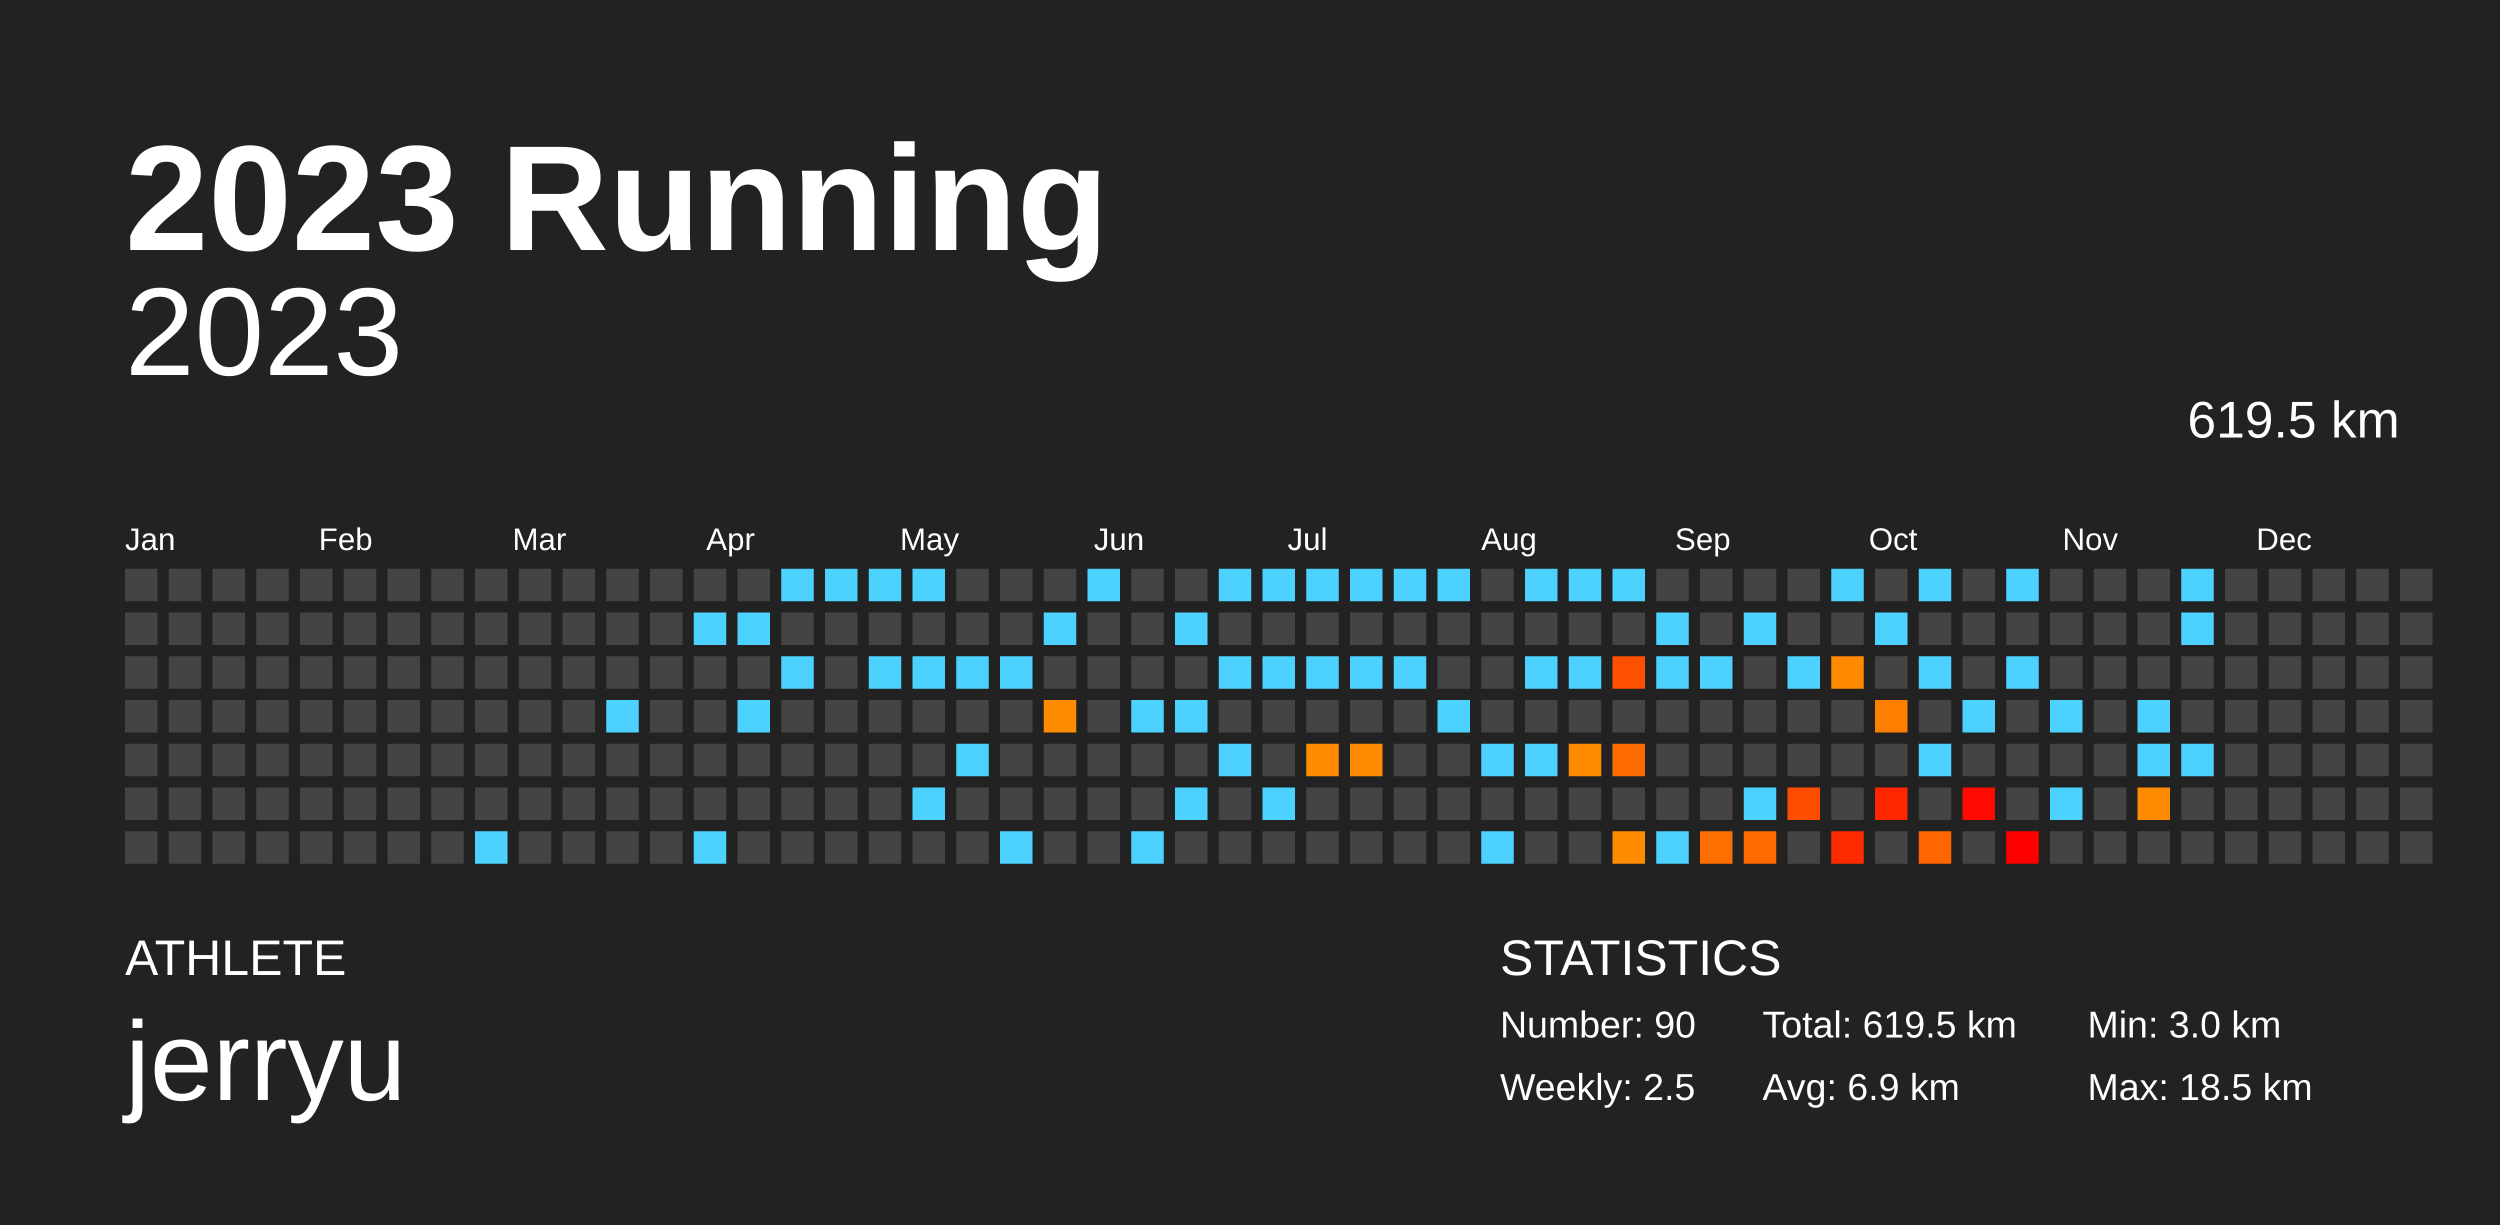
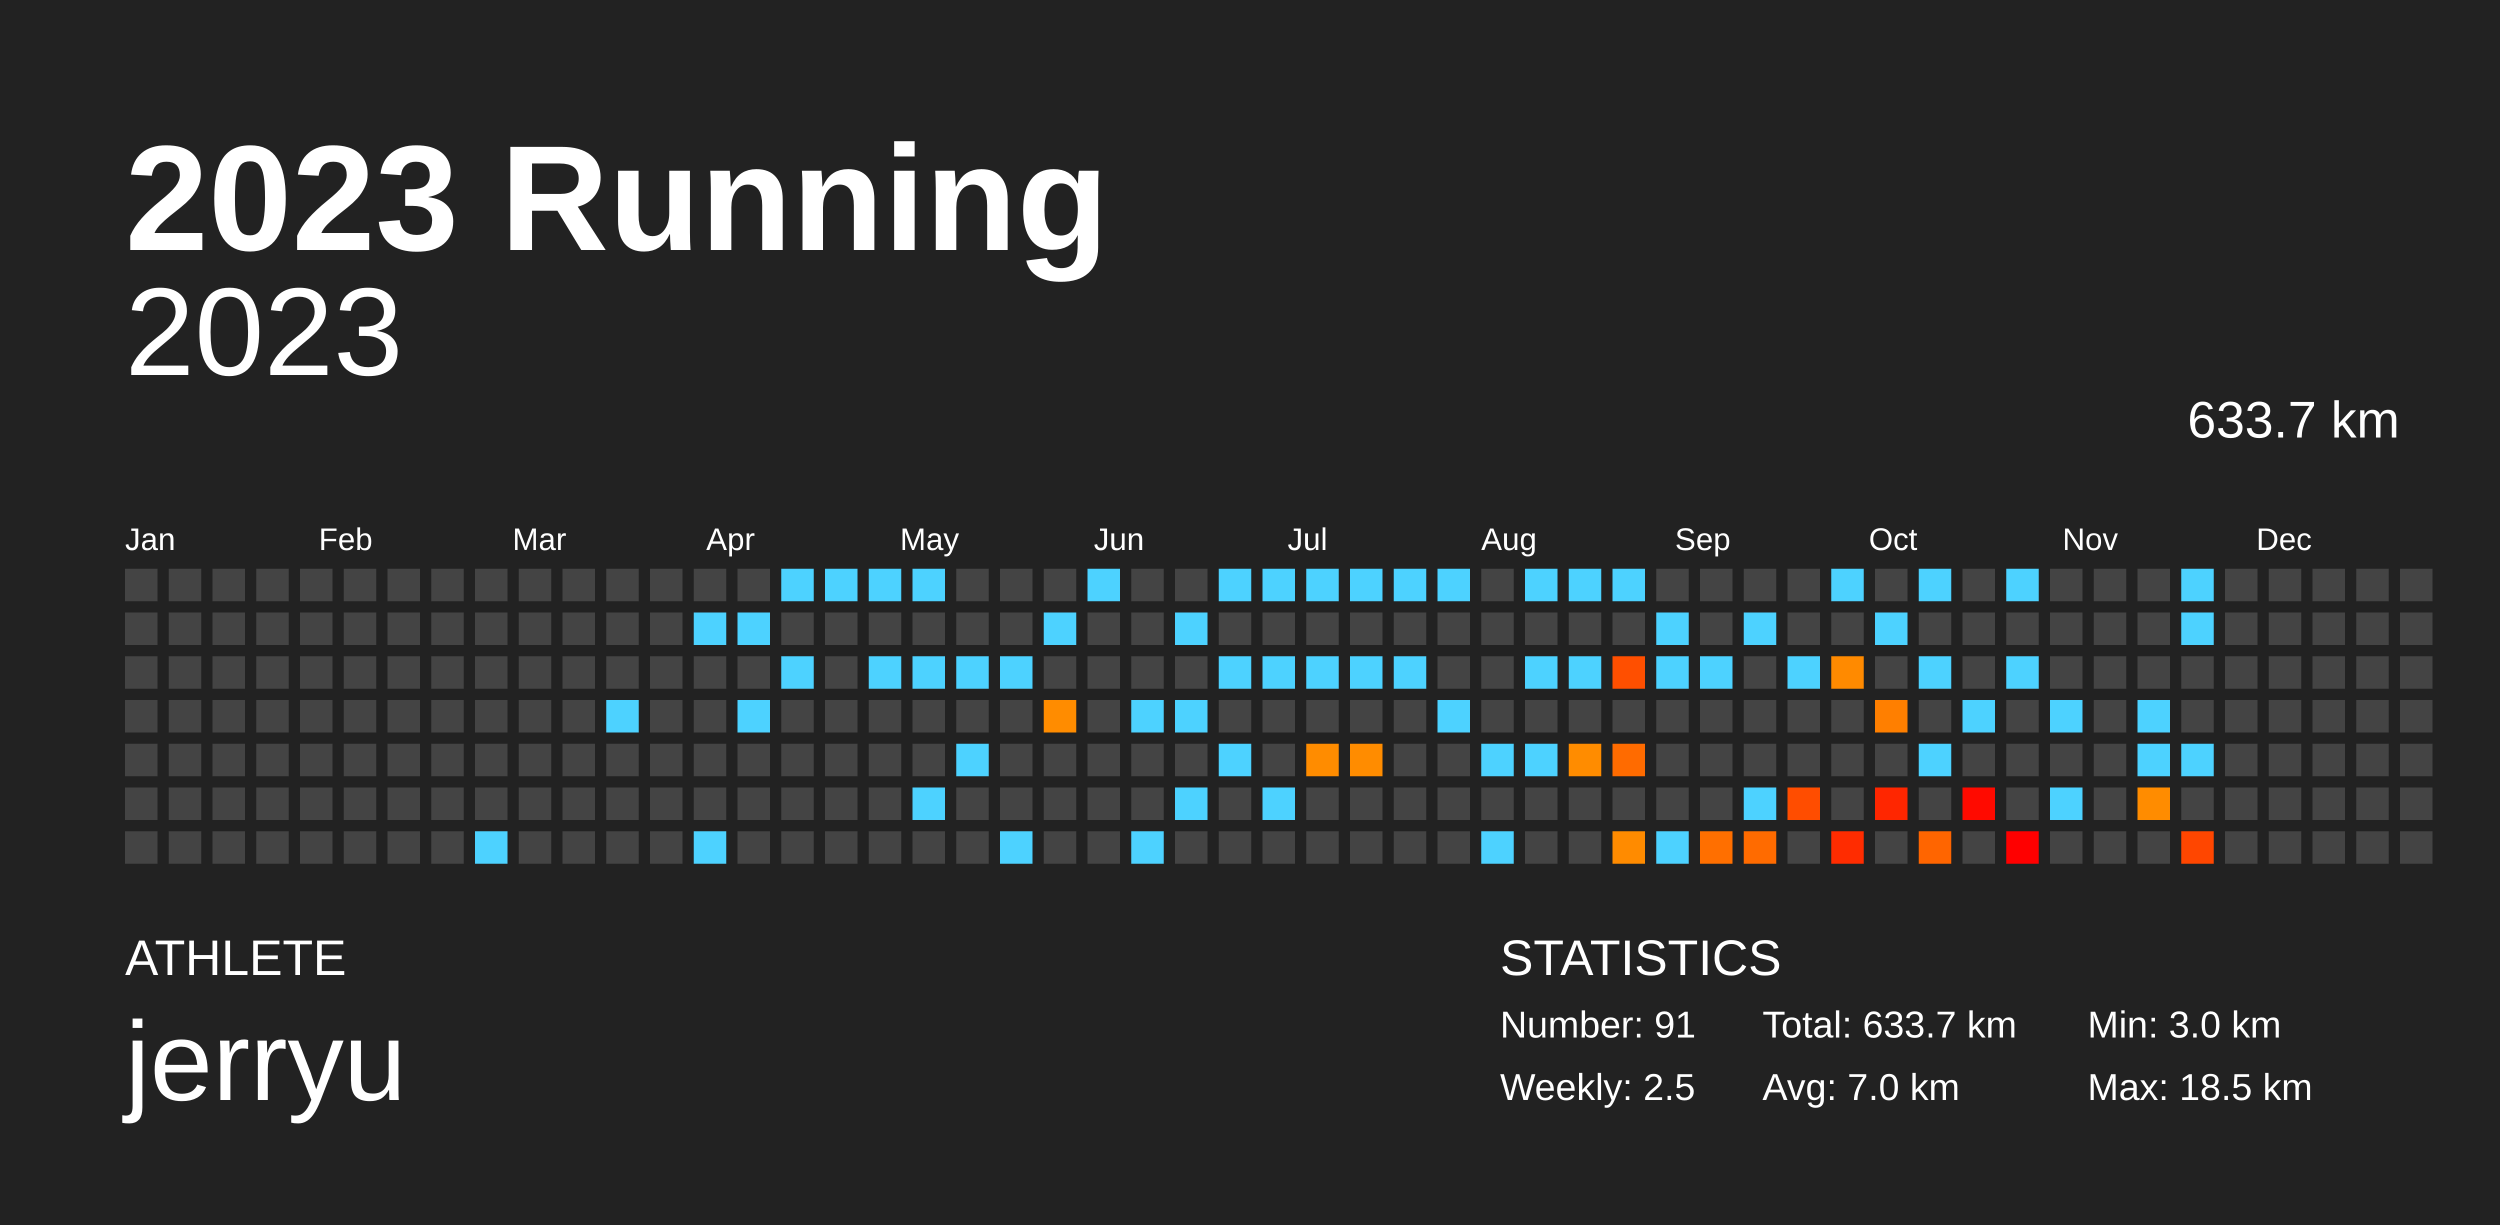
<svg xmlns="http://www.w3.org/2000/svg" baseProfile="full" height="98mm" version="1.1" viewBox="0,0,200,98" width="200mm">
  <defs />
  <rect fill="#222222" height="98" width="200" x="0" y="0" />
  <text fill="#FFFFFF" style="font-size:12px; font-family:Arial; font-weight:bold;" x="10" y="20">2023 Running</text>
  <text fill="#FFFFFF" style="font-size:4px; font-family:Arial" x="10" y="78">ATHLETE</text>
  <text fill="#FFFFFF" style="font-size:9px; font-family:Arial" x="10" y="88">jerryu</text>
  <text fill="#FFFFFF" style="font-size:4px; font-family:Arial" x="120" y="78">STATISTICS</text>
-   <text fill="#FFFFFF" style="font-size:3px; font-family:Arial" x="120" y="83">Number: 90</text>
+   <text fill="#FFFFFF" style="font-size:3px; font-family:Arial" x="120" y="83">Number: 91</text>
  <text fill="#FFFFFF" style="font-size:3px; font-family:Arial" x="120" y="88">Weekly: 2.5</text>
-   <text fill="#FFFFFF" style="font-size:3px; font-family:Arial" x="141" y="83">Total: 619.5 km</text>
-   <text fill="#FFFFFF" style="font-size:3px; font-family:Arial" x="141" y="88">Avg: 6.9 km</text>
+   <text fill="#FFFFFF" style="font-size:3px; font-family:Arial" x="141" y="83">Total: 633.7 km</text>
+   <text fill="#FFFFFF" style="font-size:3px; font-family:Arial" x="141" y="88">Avg: 7.0 km</text>
  <text fill="#FFFFFF" style="font-size:3px; font-family:Arial" x="167" y="83">Min: 3.0 km</text>
  <text fill="#FFFFFF" style="font-size:3px; font-family:Arial" x="167" y="88">Max: 18.5 km</text>
  <text alignment-baseline="hanging" fill="#FFFFFF" style="font-size:10.0px; font-family:Arial;" x="10" y="30">2023</text>
-   <text alignment-baseline="hanging" fill="#FFFFFF" style="font-size:4.125px; font-family:Arial;" x="175" y="35">619.5 km</text>
+   <text alignment-baseline="hanging" fill="#FFFFFF" style="font-size:4.125px; font-family:Arial;" x="175" y="35">633.7 km</text>
  <text fill="#FFFFFF" style="font-size:2.5px; font-family:Arial" x="10.0" y="44">Jan</text>
  <text fill="#FFFFFF" style="font-size:2.5px; font-family:Arial" x="25.5" y="44">Feb</text>
  <text fill="#FFFFFF" style="font-size:2.5px; font-family:Arial" x="41.0" y="44">Mar</text>
  <text fill="#FFFFFF" style="font-size:2.5px; font-family:Arial" x="56.5" y="44">Apr</text>
  <text fill="#FFFFFF" style="font-size:2.5px; font-family:Arial" x="72.0" y="44">May</text>
  <text fill="#FFFFFF" style="font-size:2.5px; font-family:Arial" x="87.5" y="44">Jun</text>
  <text fill="#FFFFFF" style="font-size:2.5px; font-family:Arial" x="103.0" y="44">Jul</text>
  <text fill="#FFFFFF" style="font-size:2.5px; font-family:Arial" x="118.5" y="44">Aug</text>
  <text fill="#FFFFFF" style="font-size:2.5px; font-family:Arial" x="134.0" y="44">Sep</text>
  <text fill="#FFFFFF" style="font-size:2.5px; font-family:Arial" x="149.5" y="44">Oct</text>
  <text fill="#FFFFFF" style="font-size:2.5px; font-family:Arial" x="165.0" y="44">Nov</text>
  <text fill="#FFFFFF" style="font-size:2.5px; font-family:Arial" x="180.5" y="44">Dec</text>
  <rect fill="#444444" height="2.6" width="2.6" x="10.0" y="45.5" />
  <rect fill="#444444" height="2.6" width="2.6" x="10.0" y="49.0" />
  <rect fill="#444444" height="2.6" width="2.6" x="10.0" y="52.5" />
  <rect fill="#444444" height="2.6" width="2.6" x="10.0" y="56.0" />
  <rect fill="#444444" height="2.6" width="2.6" x="10.0" y="59.5" />
  <rect fill="#444444" height="2.6" width="2.6" x="10.0" y="63.0" />
  <rect fill="#444444" height="2.6" width="2.6" x="10.0" y="66.5" />
  <rect fill="#444444" height="2.6" width="2.6" x="13.5" y="45.5" />
  <rect fill="#444444" height="2.6" width="2.6" x="13.5" y="49.0" />
  <rect fill="#444444" height="2.6" width="2.6" x="13.5" y="52.5" />
  <rect fill="#444444" height="2.6" width="2.6" x="13.5" y="56.0" />
  <rect fill="#444444" height="2.6" width="2.6" x="13.5" y="59.5" />
  <rect fill="#444444" height="2.6" width="2.6" x="13.5" y="63.0" />
  <rect fill="#444444" height="2.6" width="2.6" x="13.5" y="66.5" />
  <rect fill="#444444" height="2.6" width="2.6" x="17.0" y="45.5" />
  <rect fill="#444444" height="2.6" width="2.6" x="17.0" y="49.0" />
  <rect fill="#444444" height="2.6" width="2.6" x="17.0" y="52.5" />
  <rect fill="#444444" height="2.6" width="2.6" x="17.0" y="56.0" />
  <rect fill="#444444" height="2.6" width="2.6" x="17.0" y="59.5" />
  <rect fill="#444444" height="2.6" width="2.6" x="17.0" y="63.0" />
  <rect fill="#444444" height="2.6" width="2.6" x="17.0" y="66.5" />
  <rect fill="#444444" height="2.6" width="2.6" x="20.5" y="45.5" />
  <rect fill="#444444" height="2.6" width="2.6" x="20.5" y="49.0" />
  <rect fill="#444444" height="2.6" width="2.6" x="20.5" y="52.5" />
  <rect fill="#444444" height="2.6" width="2.6" x="20.5" y="56.0" />
  <rect fill="#444444" height="2.6" width="2.6" x="20.5" y="59.5" />
  <rect fill="#444444" height="2.6" width="2.6" x="20.5" y="63.0" />
  <rect fill="#444444" height="2.6" width="2.6" x="20.5" y="66.5" />
  <rect fill="#444444" height="2.6" width="2.6" x="24.0" y="45.5" />
  <rect fill="#444444" height="2.6" width="2.6" x="24.0" y="49.0" />
  <rect fill="#444444" height="2.6" width="2.6" x="24.0" y="52.5" />
  <rect fill="#444444" height="2.6" width="2.6" x="24.0" y="56.0" />
  <rect fill="#444444" height="2.6" width="2.6" x="24.0" y="59.5" />
  <rect fill="#444444" height="2.6" width="2.6" x="24.0" y="63.0" />
  <rect fill="#444444" height="2.6" width="2.6" x="24.0" y="66.5" />
  <rect fill="#444444" height="2.6" width="2.6" x="27.5" y="45.5" />
  <rect fill="#444444" height="2.6" width="2.6" x="27.5" y="49.0" />
  <rect fill="#444444" height="2.6" width="2.6" x="27.5" y="52.5" />
  <rect fill="#444444" height="2.6" width="2.6" x="27.5" y="56.0" />
  <rect fill="#444444" height="2.6" width="2.6" x="27.5" y="59.5" />
  <rect fill="#444444" height="2.6" width="2.6" x="27.5" y="63.0" />
  <rect fill="#444444" height="2.6" width="2.6" x="27.5" y="66.5" />
  <rect fill="#444444" height="2.6" width="2.6" x="31.0" y="45.5" />
  <rect fill="#444444" height="2.6" width="2.6" x="31.0" y="49.0" />
  <rect fill="#444444" height="2.6" width="2.6" x="31.0" y="52.5" />
  <rect fill="#444444" height="2.6" width="2.6" x="31.0" y="56.0" />
  <rect fill="#444444" height="2.6" width="2.6" x="31.0" y="59.5" />
  <rect fill="#444444" height="2.6" width="2.6" x="31.0" y="63.0" />
  <rect fill="#444444" height="2.6" width="2.6" x="31.0" y="66.5" />
  <rect fill="#444444" height="2.6" width="2.6" x="34.5" y="45.5" />
  <rect fill="#444444" height="2.6" width="2.6" x="34.5" y="49.0" />
  <rect fill="#444444" height="2.6" width="2.6" x="34.5" y="52.5" />
  <rect fill="#444444" height="2.6" width="2.6" x="34.5" y="56.0" />
  <rect fill="#444444" height="2.6" width="2.6" x="34.5" y="59.5" />
  <rect fill="#444444" height="2.6" width="2.6" x="34.5" y="63.0" />
  <rect fill="#444444" height="2.6" width="2.6" x="34.5" y="66.5" />
  <rect fill="#444444" height="2.6" width="2.6" x="38.0" y="45.5" />
  <rect fill="#444444" height="2.6" width="2.6" x="38.0" y="49.0" />
  <rect fill="#444444" height="2.6" width="2.6" x="38.0" y="52.5" />
  <rect fill="#444444" height="2.6" width="2.6" x="38.0" y="56.0" />
  <rect fill="#444444" height="2.6" width="2.6" x="38.0" y="59.5" />
  <rect fill="#444444" height="2.6" width="2.6" x="38.0" y="63.0" />
  <rect fill="#4dd2ff" height="2.6" width="2.6" x="38.0" y="66.5" />
  <rect fill="#444444" height="2.6" width="2.6" x="41.5" y="45.5" />
  <rect fill="#444444" height="2.6" width="2.6" x="41.5" y="49.0" />
  <rect fill="#444444" height="2.6" width="2.6" x="41.5" y="52.5" />
  <rect fill="#444444" height="2.6" width="2.6" x="41.5" y="56.0" />
  <rect fill="#444444" height="2.6" width="2.6" x="41.5" y="59.5" />
  <rect fill="#444444" height="2.6" width="2.6" x="41.5" y="63.0" />
  <rect fill="#444444" height="2.6" width="2.6" x="41.5" y="66.5" />
  <rect fill="#444444" height="2.6" width="2.6" x="45.0" y="45.5" />
  <rect fill="#444444" height="2.6" width="2.6" x="45.0" y="49.0" />
  <rect fill="#444444" height="2.6" width="2.6" x="45.0" y="52.5" />
  <rect fill="#444444" height="2.6" width="2.6" x="45.0" y="56.0" />
  <rect fill="#444444" height="2.6" width="2.6" x="45.0" y="59.5" />
  <rect fill="#444444" height="2.6" width="2.6" x="45.0" y="63.0" />
  <rect fill="#444444" height="2.6" width="2.6" x="45.0" y="66.5" />
  <rect fill="#444444" height="2.6" width="2.6" x="48.5" y="45.5" />
  <rect fill="#444444" height="2.6" width="2.6" x="48.5" y="49.0" />
  <rect fill="#444444" height="2.6" width="2.6" x="48.5" y="52.5" />
  <rect fill="#4dd2ff" height="2.6" width="2.6" x="48.5" y="56.0" />
  <rect fill="#444444" height="2.6" width="2.6" x="48.5" y="59.5" />
  <rect fill="#444444" height="2.6" width="2.6" x="48.5" y="63.0" />
  <rect fill="#444444" height="2.6" width="2.6" x="48.5" y="66.5" />
  <rect fill="#444444" height="2.6" width="2.6" x="52.0" y="45.5" />
  <rect fill="#444444" height="2.6" width="2.6" x="52.0" y="49.0" />
  <rect fill="#444444" height="2.6" width="2.6" x="52.0" y="52.5" />
  <rect fill="#444444" height="2.6" width="2.6" x="52.0" y="56.0" />
  <rect fill="#444444" height="2.6" width="2.6" x="52.0" y="59.5" />
  <rect fill="#444444" height="2.6" width="2.6" x="52.0" y="63.0" />
  <rect fill="#444444" height="2.6" width="2.6" x="52.0" y="66.5" />
  <rect fill="#444444" height="2.6" width="2.6" x="55.5" y="45.5" />
  <rect fill="#4dd2ff" height="2.6" width="2.6" x="55.5" y="49.0" />
  <rect fill="#444444" height="2.6" width="2.6" x="55.5" y="52.5" />
  <rect fill="#444444" height="2.6" width="2.6" x="55.5" y="56.0" />
  <rect fill="#444444" height="2.6" width="2.6" x="55.5" y="59.5" />
  <rect fill="#444444" height="2.6" width="2.6" x="55.5" y="63.0" />
  <rect fill="#4dd2ff" height="2.6" width="2.6" x="55.5" y="66.5" />
  <rect fill="#444444" height="2.6" width="2.6" x="59.0" y="45.5" />
  <rect fill="#4dd2ff" height="2.6" width="2.6" x="59.0" y="49.0" />
  <rect fill="#444444" height="2.6" width="2.6" x="59.0" y="52.5" />
  <rect fill="#4dd2ff" height="2.6" width="2.6" x="59.0" y="56.0" />
  <rect fill="#444444" height="2.6" width="2.6" x="59.0" y="59.5" />
  <rect fill="#444444" height="2.6" width="2.6" x="59.0" y="63.0" />
  <rect fill="#444444" height="2.6" width="2.6" x="59.0" y="66.5" />
  <rect fill="#4dd2ff" height="2.6" width="2.6" x="62.5" y="45.5" />
  <rect fill="#444444" height="2.6" width="2.6" x="62.5" y="49.0" />
  <rect fill="#4dd2ff" height="2.6" width="2.6" x="62.5" y="52.5" />
  <rect fill="#444444" height="2.6" width="2.6" x="62.5" y="56.0" />
  <rect fill="#444444" height="2.6" width="2.6" x="62.5" y="59.5" />
  <rect fill="#444444" height="2.6" width="2.6" x="62.5" y="63.0" />
  <rect fill="#444444" height="2.6" width="2.6" x="62.5" y="66.5" />
  <rect fill="#4dd2ff" height="2.6" width="2.6" x="66.0" y="45.5" />
  <rect fill="#444444" height="2.6" width="2.6" x="66.0" y="49.0" />
  <rect fill="#444444" height="2.6" width="2.6" x="66.0" y="52.5" />
  <rect fill="#444444" height="2.6" width="2.6" x="66.0" y="56.0" />
  <rect fill="#444444" height="2.6" width="2.6" x="66.0" y="59.5" />
  <rect fill="#444444" height="2.6" width="2.6" x="66.0" y="63.0" />
  <rect fill="#444444" height="2.6" width="2.6" x="66.0" y="66.5" />
  <rect fill="#4dd2ff" height="2.6" width="2.6" x="69.5" y="45.5" />
  <rect fill="#444444" height="2.6" width="2.6" x="69.5" y="49.0" />
  <rect fill="#4dd2ff" height="2.6" width="2.6" x="69.5" y="52.5" />
  <rect fill="#444444" height="2.6" width="2.6" x="69.5" y="56.0" />
  <rect fill="#444444" height="2.6" width="2.6" x="69.5" y="59.5" />
  <rect fill="#444444" height="2.6" width="2.6" x="69.5" y="63.0" />
  <rect fill="#444444" height="2.6" width="2.6" x="69.5" y="66.5" />
  <rect fill="#4dd2ff" height="2.6" width="2.6" x="73.0" y="45.5" />
  <rect fill="#444444" height="2.6" width="2.6" x="73.0" y="49.0" />
  <rect fill="#4dd2ff" height="2.6" width="2.6" x="73.0" y="52.5" />
  <rect fill="#444444" height="2.6" width="2.6" x="73.0" y="56.0" />
  <rect fill="#444444" height="2.6" width="2.6" x="73.0" y="59.5" />
  <rect fill="#4dd2ff" height="2.6" width="2.6" x="73.0" y="63.0" />
  <rect fill="#444444" height="2.6" width="2.6" x="73.0" y="66.5" />
  <rect fill="#444444" height="2.6" width="2.6" x="76.5" y="45.5" />
  <rect fill="#444444" height="2.6" width="2.6" x="76.5" y="49.0" />
  <rect fill="#4dd2ff" height="2.6" width="2.6" x="76.5" y="52.5" />
  <rect fill="#444444" height="2.6" width="2.6" x="76.5" y="56.0" />
  <rect fill="#4dd2ff" height="2.6" width="2.6" x="76.5" y="59.5" />
  <rect fill="#444444" height="2.6" width="2.6" x="76.5" y="63.0" />
  <rect fill="#444444" height="2.6" width="2.6" x="76.5" y="66.5" />
  <rect fill="#444444" height="2.6" width="2.6" x="80.0" y="45.5" />
  <rect fill="#444444" height="2.6" width="2.6" x="80.0" y="49.0" />
  <rect fill="#4dd2ff" height="2.6" width="2.6" x="80.0" y="52.5" />
  <rect fill="#444444" height="2.6" width="2.6" x="80.0" y="56.0" />
  <rect fill="#444444" height="2.6" width="2.6" x="80.0" y="59.5" />
  <rect fill="#444444" height="2.6" width="2.6" x="80.0" y="63.0" />
  <rect fill="#4dd2ff" height="2.6" width="2.6" x="80.0" y="66.5" />
  <rect fill="#444444" height="2.6" width="2.6" x="83.5" y="45.5" />
  <rect fill="#4dd2ff" height="2.6" width="2.6" x="83.5" y="49.0" />
  <rect fill="#444444" height="2.6" width="2.6" x="83.5" y="52.5" />
  <rect fill="#ff8c00" height="2.6" width="2.6" x="83.5" y="56.0" />
  <rect fill="#444444" height="2.6" width="2.6" x="83.5" y="59.5" />
  <rect fill="#444444" height="2.6" width="2.6" x="83.5" y="63.0" />
  <rect fill="#444444" height="2.6" width="2.6" x="83.5" y="66.5" />
  <rect fill="#4dd2ff" height="2.6" width="2.6" x="87.0" y="45.5" />
  <rect fill="#444444" height="2.6" width="2.6" x="87.0" y="49.0" />
  <rect fill="#444444" height="2.6" width="2.6" x="87.0" y="52.5" />
  <rect fill="#444444" height="2.6" width="2.6" x="87.0" y="56.0" />
  <rect fill="#444444" height="2.6" width="2.6" x="87.0" y="59.5" />
  <rect fill="#444444" height="2.6" width="2.6" x="87.0" y="63.0" />
  <rect fill="#444444" height="2.6" width="2.6" x="87.0" y="66.5" />
  <rect fill="#444444" height="2.6" width="2.6" x="90.5" y="45.5" />
  <rect fill="#444444" height="2.6" width="2.6" x="90.5" y="49.0" />
  <rect fill="#444444" height="2.6" width="2.6" x="90.5" y="52.5" />
  <rect fill="#4dd2ff" height="2.6" width="2.6" x="90.5" y="56.0" />
  <rect fill="#444444" height="2.6" width="2.6" x="90.5" y="59.5" />
  <rect fill="#444444" height="2.6" width="2.6" x="90.5" y="63.0" />
  <rect fill="#4dd2ff" height="2.6" width="2.6" x="90.5" y="66.5" />
  <rect fill="#444444" height="2.6" width="2.6" x="94.0" y="45.5" />
  <rect fill="#4dd2ff" height="2.6" width="2.6" x="94.0" y="49.0" />
  <rect fill="#444444" height="2.6" width="2.6" x="94.0" y="52.5" />
  <rect fill="#4dd2ff" height="2.6" width="2.6" x="94.0" y="56.0" />
  <rect fill="#444444" height="2.6" width="2.6" x="94.0" y="59.5" />
  <rect fill="#4dd2ff" height="2.6" width="2.6" x="94.0" y="63.0" />
  <rect fill="#444444" height="2.6" width="2.6" x="94.0" y="66.5" />
  <rect fill="#4dd2ff" height="2.6" width="2.6" x="97.5" y="45.5" />
  <rect fill="#444444" height="2.6" width="2.6" x="97.5" y="49.0" />
  <rect fill="#4dd2ff" height="2.6" width="2.6" x="97.5" y="52.5" />
  <rect fill="#444444" height="2.6" width="2.6" x="97.5" y="56.0" />
  <rect fill="#4dd2ff" height="2.6" width="2.6" x="97.5" y="59.5" />
  <rect fill="#444444" height="2.6" width="2.6" x="97.5" y="63.0" />
  <rect fill="#444444" height="2.6" width="2.6" x="97.5" y="66.5" />
  <rect fill="#4dd2ff" height="2.6" width="2.6" x="101.0" y="45.5" />
  <rect fill="#444444" height="2.6" width="2.6" x="101.0" y="49.0" />
  <rect fill="#4dd2ff" height="2.6" width="2.6" x="101.0" y="52.5" />
  <rect fill="#444444" height="2.6" width="2.6" x="101.0" y="56.0" />
  <rect fill="#444444" height="2.6" width="2.6" x="101.0" y="59.5" />
  <rect fill="#4dd2ff" height="2.6" width="2.6" x="101.0" y="63.0" />
  <rect fill="#444444" height="2.6" width="2.6" x="101.0" y="66.5" />
  <rect fill="#4dd2ff" height="2.6" width="2.6" x="104.5" y="45.5" />
  <rect fill="#444444" height="2.6" width="2.6" x="104.5" y="49.0" />
  <rect fill="#4dd2ff" height="2.6" width="2.6" x="104.5" y="52.5" />
  <rect fill="#444444" height="2.6" width="2.6" x="104.5" y="56.0" />
  <rect fill="#ff8c00" height="2.6" width="2.6" x="104.5" y="59.5" />
  <rect fill="#444444" height="2.6" width="2.6" x="104.5" y="63.0" />
  <rect fill="#444444" height="2.6" width="2.6" x="104.5" y="66.5" />
  <rect fill="#4dd2ff" height="2.6" width="2.6" x="108.0" y="45.5" />
  <rect fill="#444444" height="2.6" width="2.6" x="108.0" y="49.0" />
  <rect fill="#4dd2ff" height="2.6" width="2.6" x="108.0" y="52.5" />
  <rect fill="#444444" height="2.6" width="2.6" x="108.0" y="56.0" />
  <rect fill="#ff8c00" height="2.6" width="2.6" x="108.0" y="59.5" />
  <rect fill="#444444" height="2.6" width="2.6" x="108.0" y="63.0" />
  <rect fill="#444444" height="2.6" width="2.6" x="108.0" y="66.5" />
  <rect fill="#4dd2ff" height="2.6" width="2.6" x="111.5" y="45.5" />
  <rect fill="#444444" height="2.6" width="2.6" x="111.5" y="49.0" />
  <rect fill="#4dd2ff" height="2.6" width="2.6" x="111.5" y="52.5" />
  <rect fill="#444444" height="2.6" width="2.6" x="111.5" y="56.0" />
  <rect fill="#444444" height="2.6" width="2.6" x="111.5" y="59.5" />
  <rect fill="#444444" height="2.6" width="2.6" x="111.5" y="63.0" />
  <rect fill="#444444" height="2.6" width="2.6" x="111.5" y="66.5" />
  <rect fill="#4dd2ff" height="2.6" width="2.6" x="115.0" y="45.5" />
  <rect fill="#444444" height="2.6" width="2.6" x="115.0" y="49.0" />
  <rect fill="#444444" height="2.6" width="2.6" x="115.0" y="52.5" />
  <rect fill="#4dd2ff" height="2.6" width="2.6" x="115.0" y="56.0" />
  <rect fill="#444444" height="2.6" width="2.6" x="115.0" y="59.5" />
  <rect fill="#444444" height="2.6" width="2.6" x="115.0" y="63.0" />
  <rect fill="#444444" height="2.6" width="2.6" x="115.0" y="66.5" />
  <rect fill="#444444" height="2.6" width="2.6" x="118.5" y="45.5" />
  <rect fill="#444444" height="2.6" width="2.6" x="118.5" y="49.0" />
  <rect fill="#444444" height="2.6" width="2.6" x="118.5" y="52.5" />
  <rect fill="#444444" height="2.6" width="2.6" x="118.5" y="56.0" />
  <rect fill="#4dd2ff" height="2.6" width="2.6" x="118.5" y="59.5" />
  <rect fill="#444444" height="2.6" width="2.6" x="118.5" y="63.0" />
  <rect fill="#4dd2ff" height="2.6" width="2.6" x="118.5" y="66.5" />
  <rect fill="#4dd2ff" height="2.6" width="2.6" x="122.0" y="45.5" />
  <rect fill="#444444" height="2.6" width="2.6" x="122.0" y="49.0" />
  <rect fill="#4dd2ff" height="2.6" width="2.6" x="122.0" y="52.5" />
  <rect fill="#444444" height="2.6" width="2.6" x="122.0" y="56.0" />
  <rect fill="#4dd2ff" height="2.6" width="2.6" x="122.0" y="59.5" />
  <rect fill="#444444" height="2.6" width="2.6" x="122.0" y="63.0" />
  <rect fill="#444444" height="2.6" width="2.6" x="122.0" y="66.5" />
  <rect fill="#4dd2ff" height="2.6" width="2.6" x="125.5" y="45.5" />
  <rect fill="#444444" height="2.6" width="2.6" x="125.5" y="49.0" />
  <rect fill="#4dd2ff" height="2.6" width="2.6" x="125.5" y="52.5" />
  <rect fill="#444444" height="2.6" width="2.6" x="125.5" y="56.0" />
  <rect fill="#ff8c00" height="2.6" width="2.6" x="125.5" y="59.5" />
  <rect fill="#444444" height="2.6" width="2.6" x="125.5" y="63.0" />
  <rect fill="#444444" height="2.6" width="2.6" x="125.5" y="66.5" />
  <rect fill="#4dd2ff" height="2.6" width="2.6" x="129.0" y="45.5" />
  <rect fill="#444444" height="2.6" width="2.6" x="129.0" y="49.0" />
  <rect fill="#ff4f00" height="2.6" width="2.6" x="129.0" y="52.5" />
  <rect fill="#444444" height="2.6" width="2.6" x="129.0" y="56.0" />
  <rect fill="#ff6b00" height="2.6" width="2.6" x="129.0" y="59.5" />
  <rect fill="#444444" height="2.6" width="2.6" x="129.0" y="63.0" />
  <rect fill="#ff8b00" height="2.6" width="2.6" x="129.0" y="66.5" />
  <rect fill="#444444" height="2.6" width="2.6" x="132.5" y="45.5" />
  <rect fill="#4dd2ff" height="2.6" width="2.6" x="132.5" y="49.0" />
  <rect fill="#4dd2ff" height="2.6" width="2.6" x="132.5" y="52.5" />
  <rect fill="#444444" height="2.6" width="2.6" x="132.5" y="56.0" />
  <rect fill="#444444" height="2.6" width="2.6" x="132.5" y="59.5" />
  <rect fill="#444444" height="2.6" width="2.6" x="132.5" y="63.0" />
  <rect fill="#4dd2ff" height="2.6" width="2.6" x="132.5" y="66.5" />
  <rect fill="#444444" height="2.6" width="2.6" x="136.0" y="45.5" />
  <rect fill="#444444" height="2.6" width="2.6" x="136.0" y="49.0" />
  <rect fill="#4dd2ff" height="2.6" width="2.6" x="136.0" y="52.5" />
  <rect fill="#444444" height="2.6" width="2.6" x="136.0" y="56.0" />
  <rect fill="#444444" height="2.6" width="2.6" x="136.0" y="59.5" />
  <rect fill="#444444" height="2.6" width="2.6" x="136.0" y="63.0" />
  <rect fill="#ff6f00" height="2.6" width="2.6" x="136.0" y="66.5" />
  <rect fill="#444444" height="2.6" width="2.6" x="139.5" y="45.5" />
  <rect fill="#4dd2ff" height="2.6" width="2.6" x="139.5" y="49.0" />
  <rect fill="#444444" height="2.6" width="2.6" x="139.5" y="52.5" />
  <rect fill="#444444" height="2.6" width="2.6" x="139.5" y="56.0" />
  <rect fill="#444444" height="2.6" width="2.6" x="139.5" y="59.5" />
  <rect fill="#4dd2ff" height="2.6" width="2.6" x="139.5" y="63.0" />
  <rect fill="#ff6b00" height="2.6" width="2.6" x="139.5" y="66.5" />
  <rect fill="#444444" height="2.6" width="2.6" x="143.0" y="45.5" />
  <rect fill="#444444" height="2.6" width="2.6" x="143.0" y="49.0" />
  <rect fill="#4dd2ff" height="2.6" width="2.6" x="143.0" y="52.5" />
  <rect fill="#444444" height="2.6" width="2.6" x="143.0" y="56.0" />
  <rect fill="#444444" height="2.6" width="2.6" x="143.0" y="59.5" />
  <rect fill="#ff4d00" height="2.6" width="2.6" x="143.0" y="63.0" />
  <rect fill="#444444" height="2.6" width="2.6" x="143.0" y="66.5" />
  <rect fill="#4dd2ff" height="2.6" width="2.6" x="146.5" y="45.5" />
  <rect fill="#444444" height="2.6" width="2.6" x="146.5" y="49.0" />
  <rect fill="#ff8a00" height="2.6" width="2.6" x="146.5" y="52.5" />
  <rect fill="#444444" height="2.6" width="2.6" x="146.5" y="56.0" />
  <rect fill="#444444" height="2.6" width="2.6" x="146.5" y="59.5" />
  <rect fill="#444444" height="2.6" width="2.6" x="146.5" y="63.0" />
  <rect fill="#ff2c00" height="2.6" width="2.6" x="146.5" y="66.5" />
  <rect fill="#444444" height="2.6" width="2.6" x="150.0" y="45.5" />
  <rect fill="#4dd2ff" height="2.6" width="2.6" x="150.0" y="49.0" />
  <rect fill="#444444" height="2.6" width="2.6" x="150.0" y="52.5" />
  <rect fill="#ff7f00" height="2.6" width="2.6" x="150.0" y="56.0" />
  <rect fill="#444444" height="2.6" width="2.6" x="150.0" y="59.5" />
  <rect fill="#ff2600" height="2.6" width="2.6" x="150.0" y="63.0" />
  <rect fill="#444444" height="2.6" width="2.6" x="150.0" y="66.5" />
  <rect fill="#4dd2ff" height="2.6" width="2.6" x="153.5" y="45.5" />
  <rect fill="#444444" height="2.6" width="2.6" x="153.5" y="49.0" />
  <rect fill="#4dd2ff" height="2.6" width="2.6" x="153.5" y="52.5" />
  <rect fill="#444444" height="2.6" width="2.6" x="153.5" y="56.0" />
  <rect fill="#4dd2ff" height="2.6" width="2.6" x="153.5" y="59.5" />
  <rect fill="#444444" height="2.6" width="2.6" x="153.5" y="63.0" />
  <rect fill="#ff6500" height="2.6" width="2.6" x="153.5" y="66.5" />
  <rect fill="#444444" height="2.6" width="2.6" x="157.0" y="45.5" />
  <rect fill="#444444" height="2.6" width="2.6" x="157.0" y="49.0" />
  <rect fill="#444444" height="2.6" width="2.6" x="157.0" y="52.5" />
  <rect fill="#4dd2ff" height="2.6" width="2.6" x="157.0" y="56.0" />
  <rect fill="#444444" height="2.6" width="2.6" x="157.0" y="59.5" />
  <rect fill="#ff0a00" height="2.6" width="2.6" x="157.0" y="63.0" />
  <rect fill="#444444" height="2.6" width="2.6" x="157.0" y="66.5" />
  <rect fill="#4dd2ff" height="2.6" width="2.6" x="160.5" y="45.5" />
  <rect fill="#444444" height="2.6" width="2.6" x="160.5" y="49.0" />
  <rect fill="#4dd2ff" height="2.6" width="2.6" x="160.5" y="52.5" />
  <rect fill="#444444" height="2.6" width="2.6" x="160.5" y="56.0" />
  <rect fill="#444444" height="2.6" width="2.6" x="160.5" y="59.5" />
  <rect fill="#444444" height="2.6" width="2.6" x="160.5" y="63.0" />
  <rect fill="#ff0000" height="2.6" width="2.6" x="160.5" y="66.5" />
  <rect fill="#444444" height="2.6" width="2.6" x="164.0" y="45.5" />
  <rect fill="#444444" height="2.6" width="2.6" x="164.0" y="49.0" />
  <rect fill="#444444" height="2.6" width="2.6" x="164.0" y="52.5" />
  <rect fill="#4dd2ff" height="2.6" width="2.6" x="164.0" y="56.0" />
  <rect fill="#444444" height="2.6" width="2.6" x="164.0" y="59.5" />
  <rect fill="#4dd2ff" height="2.6" width="2.6" x="164.0" y="63.0" />
  <rect fill="#444444" height="2.6" width="2.6" x="164.0" y="66.5" />
  <rect fill="#444444" height="2.6" width="2.6" x="167.5" y="45.5" />
  <rect fill="#444444" height="2.6" width="2.6" x="167.5" y="49.0" />
  <rect fill="#444444" height="2.6" width="2.6" x="167.5" y="52.5" />
  <rect fill="#444444" height="2.6" width="2.6" x="167.5" y="56.0" />
  <rect fill="#444444" height="2.6" width="2.6" x="167.5" y="59.5" />
  <rect fill="#444444" height="2.6" width="2.6" x="167.5" y="63.0" />
  <rect fill="#444444" height="2.6" width="2.6" x="167.5" y="66.5" />
  <rect fill="#444444" height="2.6" width="2.6" x="171.0" y="45.5" />
  <rect fill="#444444" height="2.6" width="2.6" x="171.0" y="49.0" />
  <rect fill="#444444" height="2.6" width="2.6" x="171.0" y="52.5" />
  <rect fill="#4dd2ff" height="2.6" width="2.6" x="171.0" y="56.0" />
  <rect fill="#4dd2ff" height="2.6" width="2.6" x="171.0" y="59.5" />
  <rect fill="#ff8c00" height="2.6" width="2.6" x="171.0" y="63.0" />
  <rect fill="#444444" height="2.6" width="2.6" x="171.0" y="66.5" />
  <rect fill="#4dd2ff" height="2.6" width="2.6" x="174.5" y="45.5" />
  <rect fill="#4dd2ff" height="2.6" width="2.6" x="174.5" y="49.0" />
  <rect fill="#444444" height="2.6" width="2.6" x="174.5" y="52.5" />
  <rect fill="#444444" height="2.6" width="2.6" x="174.5" y="56.0" />
  <rect fill="#4dd2ff" height="2.6" width="2.6" x="174.5" y="59.5" />
  <rect fill="#444444" height="2.6" width="2.6" x="174.5" y="63.0" />
-   <rect fill="#444444" height="2.6" width="2.6" x="174.5" y="66.5" />
+   <rect fill="#ff4600" height="2.6" width="2.6" x="174.5" y="66.5" />
  <rect fill="#444444" height="2.6" width="2.6" x="178.0" y="45.5" />
  <rect fill="#444444" height="2.6" width="2.6" x="178.0" y="49.0" />
  <rect fill="#444444" height="2.6" width="2.6" x="178.0" y="52.5" />
  <rect fill="#444444" height="2.6" width="2.6" x="178.0" y="56.0" />
  <rect fill="#444444" height="2.6" width="2.6" x="178.0" y="59.5" />
  <rect fill="#444444" height="2.6" width="2.6" x="178.0" y="63.0" />
  <rect fill="#444444" height="2.6" width="2.6" x="178.0" y="66.5" />
  <rect fill="#444444" height="2.6" width="2.6" x="181.5" y="45.5" />
  <rect fill="#444444" height="2.6" width="2.6" x="181.5" y="49.0" />
  <rect fill="#444444" height="2.6" width="2.6" x="181.5" y="52.5" />
  <rect fill="#444444" height="2.6" width="2.6" x="181.5" y="56.0" />
  <rect fill="#444444" height="2.6" width="2.6" x="181.5" y="59.5" />
  <rect fill="#444444" height="2.6" width="2.6" x="181.5" y="63.0" />
  <rect fill="#444444" height="2.6" width="2.6" x="181.5" y="66.5" />
  <rect fill="#444444" height="2.6" width="2.6" x="185.0" y="45.5" />
  <rect fill="#444444" height="2.6" width="2.6" x="185.0" y="49.0" />
  <rect fill="#444444" height="2.6" width="2.6" x="185.0" y="52.5" />
  <rect fill="#444444" height="2.6" width="2.6" x="185.0" y="56.0" />
  <rect fill="#444444" height="2.6" width="2.6" x="185.0" y="59.5" />
  <rect fill="#444444" height="2.6" width="2.6" x="185.0" y="63.0" />
  <rect fill="#444444" height="2.6" width="2.6" x="185.0" y="66.5" />
  <rect fill="#444444" height="2.6" width="2.6" x="188.5" y="45.5" />
  <rect fill="#444444" height="2.6" width="2.6" x="188.5" y="49.0" />
  <rect fill="#444444" height="2.6" width="2.6" x="188.5" y="52.5" />
  <rect fill="#444444" height="2.6" width="2.6" x="188.5" y="56.0" />
  <rect fill="#444444" height="2.6" width="2.6" x="188.5" y="59.5" />
  <rect fill="#444444" height="2.6" width="2.6" x="188.5" y="63.0" />
  <rect fill="#444444" height="2.6" width="2.6" x="188.5" y="66.5" />
  <rect fill="#444444" height="2.6" width="2.6" x="192.0" y="45.5" />
  <rect fill="#444444" height="2.6" width="2.6" x="192.0" y="49.0" />
  <rect fill="#444444" height="2.6" width="2.6" x="192.0" y="52.5" />
  <rect fill="#444444" height="2.6" width="2.6" x="192.0" y="56.0" />
  <rect fill="#444444" height="2.6" width="2.6" x="192.0" y="59.5" />
  <rect fill="#444444" height="2.6" width="2.6" x="192.0" y="63.0" />
  <rect fill="#444444" height="2.6" width="2.6" x="192.0" y="66.5" />
</svg>
